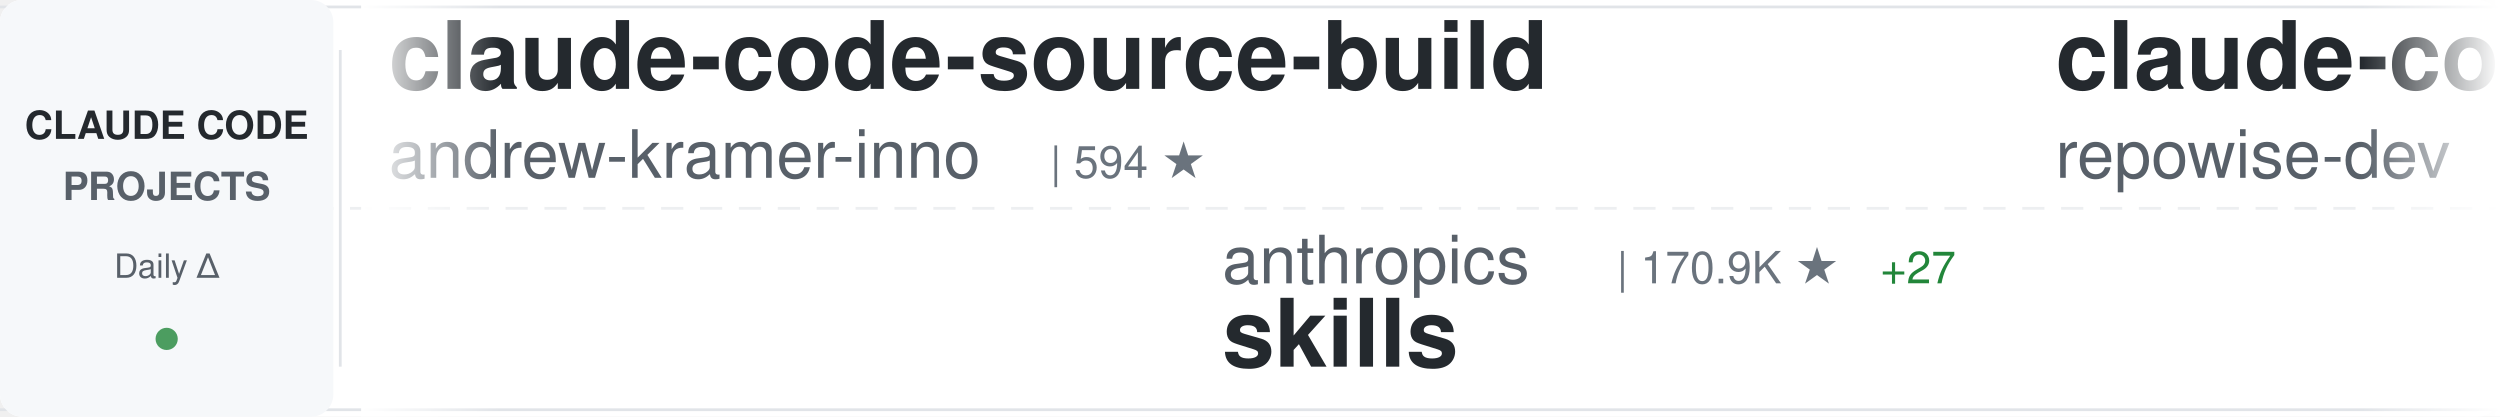
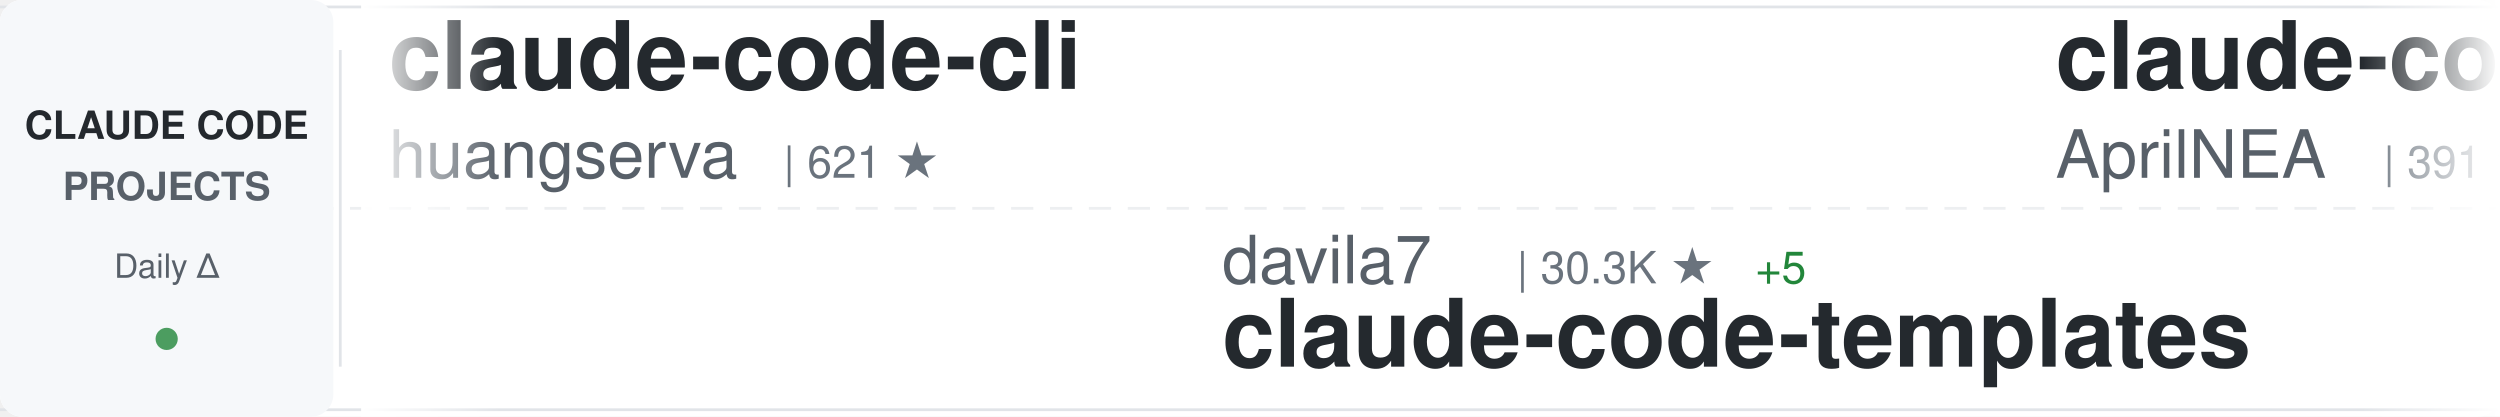
<svg xmlns="http://www.w3.org/2000/svg" width="900" height="150">
  <defs>
    <linearGradient id="awesomeLeftFade" x1="0%" y1="0%" x2="100%" y2="0%">
      <stop offset="0%" style="stop-color:#ffffff;stop-opacity:1" />
      <stop offset="100%" style="stop-color:#ffffff;stop-opacity:0" />
    </linearGradient>
    <linearGradient id="awesomeRightFade" x1="0%" y1="0%" x2="100%" y2="0%">
      <stop offset="0%" style="stop-color:#ffffff;stop-opacity:0" />
      <stop offset="100%" style="stop-color:#ffffff;stop-opacity:1" />
    </linearGradient>
  </defs>
  <rect width="900" height="150" fill="#ffffff" rx="8" />
  <rect x="0" y="2" width="900" height="1" fill="#e1e4e8" />
  <rect x="0" y="147" width="900" height="1" fill="#e1e4e8" />
  <line x1="0" y1="75" x2="900" y2="75" stroke="#e1e4e8" stroke-width="1" stroke-dasharray="8 6" opacity="0.6" />
  <rect x="0" y="0" width="120" height="150" fill="#f6f8fa" rx="8" />
  <text x="60" y="50" font-family="-apple-system, BlinkMacSystemFont, 'Segoe UI', Helvetica, Arial, sans-serif" font-size="14" font-weight="600" fill="#24292e" text-anchor="middle">CLAUDE CODE</text>
  <text x="60" y="72" font-family="-apple-system, BlinkMacSystemFont, 'Segoe UI', Helvetica, Arial, sans-serif" font-size="14" font-weight="600" fill="#586069" text-anchor="middle">PROJECTS</text>
  <text x="60" y="100" font-family="-apple-system, BlinkMacSystemFont, 'Segoe UI', Helvetica, Arial, sans-serif" font-size="12" font-weight="500" fill="#586069" text-anchor="middle">Daily Δ</text>
  <circle cx="60" cy="122" r="4" fill="#22863a" opacity="0.8" />
  <rect x="122" y="18" width="1" height="114" fill="#e1e4e8" />
  <clipPath id="awesomeTickerClip">
    <rect x="130" y="0" width="770" height="150" />
  </clipPath>
  <g clip-path="url(#awesomeTickerClip)">
    <g id="awesomeTickerItems">
      <animateTransform attributeName="transform" attributeType="XML" type="translate" from="0 0" to="-3000 0" dur="54s" repeatCount="indefinite" />
      <g transform="translate(0, 0)">
-         <text x="140" y="32" font-family="-apple-system, BlinkMacSystemFont, 'Segoe UI', Helvetica, Arial, sans-serif" font-size="34" font-weight="600" fill="#24292e">claude-code-source-build</text>
-         <text x="140" y="64" font-family="-apple-system, BlinkMacSystemFont, 'Segoe UI', Helvetica, Arial, sans-serif" font-size="24" font-weight="400" fill="#586069">andrew-kramer-inno</text>
-         <text x="378" y="64" font-family="-apple-system, BlinkMacSystemFont, 'Segoe UI', Helvetica, Arial, sans-serif" font-size="16" font-weight="500" fill="#6a737d">| 594 ★</text>
+         <text x="140" y="32" font-family="-apple-system, BlinkMacSystemFont, 'Segoe UI', Helvetica, Arial, sans-serif" font-size="34" font-weight="600" fill="#24292e">claude-code-cli</text>
+         <text x="140" y="64" font-family="-apple-system, BlinkMacSystemFont, 'Segoe UI', Helvetica, Arial, sans-serif" font-size="24" font-weight="400" fill="#586069">huangserva</text>
+         <text x="282" y="64" font-family="-apple-system, BlinkMacSystemFont, 'Segoe UI', Helvetica, Arial, sans-serif" font-size="16" font-weight="500" fill="#6a737d">| 621 ★</text>
      </g>
      <g transform="translate(300, 0)">
-         <text x="140" y="102" font-family="-apple-system, BlinkMacSystemFont, 'Segoe UI', Helvetica, Arial, sans-serif" font-size="24" font-weight="400" fill="#586069">anthropics</text>
-         <text x="282" y="102" font-family="-apple-system, BlinkMacSystemFont, 'Segoe UI', Helvetica, Arial, sans-serif" font-size="16" font-weight="500" fill="#6a737d">| 170.9K ★</text>
-         <text x="377" y="102" font-family="-apple-system, BlinkMacSystemFont, 'Segoe UI', Helvetica, Arial, sans-serif" font-size="16" font-weight="500" fill="#22863a"> +27</text>
-         <text x="140" y="132" font-family="-apple-system, BlinkMacSystemFont, 'Segoe UI', Helvetica, Arial, sans-serif" font-size="34" font-weight="600" fill="#24292e">skills</text>
+         <text x="140" y="102" font-family="-apple-system, BlinkMacSystemFont, 'Segoe UI', Helvetica, Arial, sans-serif" font-size="24" font-weight="400" fill="#586069">davila7</text>
+         <text x="246" y="102" font-family="-apple-system, BlinkMacSystemFont, 'Segoe UI', Helvetica, Arial, sans-serif" font-size="16" font-weight="500" fill="#6a737d">| 30.3K ★</text>
+         <text x="332" y="102" font-family="-apple-system, BlinkMacSystemFont, 'Segoe UI', Helvetica, Arial, sans-serif" font-size="16" font-weight="500" fill="#22863a"> +5</text>
+         <text x="140" y="132" font-family="-apple-system, BlinkMacSystemFont, 'Segoe UI', Helvetica, Arial, sans-serif" font-size="34" font-weight="600" fill="#24292e">claude-code-templates</text>
      </g>
      <g transform="translate(600, 0)">
-         <text x="140" y="32" font-family="-apple-system, BlinkMacSystemFont, 'Segoe UI', Helvetica, Arial, sans-serif" font-size="34" font-weight="600" fill="#24292e">claude-code-prompts</text>
-         <text x="140" y="64" font-family="-apple-system, BlinkMacSystemFont, 'Segoe UI', Helvetica, Arial, sans-serif" font-size="24" font-weight="400" fill="#586069">repowise-dev</text>
-         <text x="306" y="64" font-family="-apple-system, BlinkMacSystemFont, 'Segoe UI', Helvetica, Arial, sans-serif" font-size="16" font-weight="500" fill="#6a737d">| 1.2K ★</text>
-         <text x="383" y="64" font-family="-apple-system, BlinkMacSystemFont, 'Segoe UI', Helvetica, Arial, sans-serif" font-size="16" font-weight="500" fill="#22863a"> +2</text>
+         <text x="140" y="32" font-family="-apple-system, BlinkMacSystemFont, 'Segoe UI', Helvetica, Arial, sans-serif" font-size="34" font-weight="600" fill="#24292e">claude-code-source</text>
+         <text x="140" y="64" font-family="-apple-system, BlinkMacSystemFont, 'Segoe UI', Helvetica, Arial, sans-serif" font-size="24" font-weight="400" fill="#586069">AprilNEA</text>
+         <text x="258" y="64" font-family="-apple-system, BlinkMacSystemFont, 'Segoe UI', Helvetica, Arial, sans-serif" font-size="16" font-weight="500" fill="#6a737d">| 391 ★</text>
      </g>
      <g transform="translate(900, 0)">
-         <text x="140" y="102" font-family="-apple-system, BlinkMacSystemFont, 'Segoe UI', Helvetica, Arial, sans-serif" font-size="24" font-weight="400" fill="#586069">ChrisWiles</text>
-         <text x="282" y="102" font-family="-apple-system, BlinkMacSystemFont, 'Segoe UI', Helvetica, Arial, sans-serif" font-size="16" font-weight="500" fill="#6a737d">| 6.0K ★</text>
-         <text x="359" y="102" font-family="-apple-system, BlinkMacSystemFont, 'Segoe UI', Helvetica, Arial, sans-serif" font-size="16" font-weight="500" fill="#22863a"> +1</text>
-         <text x="140" y="132" font-family="-apple-system, BlinkMacSystemFont, 'Segoe UI', Helvetica, Arial, sans-serif" font-size="34" font-weight="600" fill="#24292e">claude-code-showcase</text>
+         <text x="140" y="102" font-family="-apple-system, BlinkMacSystemFont, 'Segoe UI', Helvetica, Arial, sans-serif" font-size="24" font-weight="400" fill="#586069">jeremylongshore</text>
+         <text x="342" y="102" font-family="-apple-system, BlinkMacSystemFont, 'Segoe UI', Helvetica, Arial, sans-serif" font-size="16" font-weight="500" fill="#6a737d">| 2.7K ★</text>
+         <text x="419" y="102" font-family="-apple-system, BlinkMacSystemFont, 'Segoe UI', Helvetica, Arial, sans-serif" font-size="16" font-weight="500" fill="#22863a"> +1</text>
+         <text x="140" y="132" font-family="-apple-system, BlinkMacSystemFont, 'Segoe UI', Helvetica, Arial, sans-serif" font-size="34" font-weight="600" fill="#24292e">claude-code-plugins-plus...</text>
      </g>
      <g transform="translate(1200, 0)">
-         <text x="140" y="32" font-family="-apple-system, BlinkMacSystemFont, 'Segoe UI', Helvetica, Arial, sans-serif" font-size="34" font-weight="600" fill="#24292e">claude-code-action</text>
-         <text x="140" y="64" font-family="-apple-system, BlinkMacSystemFont, 'Segoe UI', Helvetica, Arial, sans-serif" font-size="24" font-weight="400" fill="#586069">anthropics</text>
-         <text x="282" y="64" font-family="-apple-system, BlinkMacSystemFont, 'Segoe UI', Helvetica, Arial, sans-serif" font-size="16" font-weight="500" fill="#6a737d">| 8.7K ★</text>
-         <text x="359" y="64" font-family="-apple-system, BlinkMacSystemFont, 'Segoe UI', Helvetica, Arial, sans-serif" font-size="16" font-weight="500" fill="#22863a"> +4</text>
+         <text x="140" y="32" font-family="-apple-system, BlinkMacSystemFont, 'Segoe UI', Helvetica, Arial, sans-serif" font-size="34" font-weight="600" fill="#24292e">claude-code-guide</text>
+         <text x="140" y="64" font-family="-apple-system, BlinkMacSystemFont, 'Segoe UI', Helvetica, Arial, sans-serif" font-size="24" font-weight="400" fill="#586069">Cranot</text>
+         <text x="234" y="64" font-family="-apple-system, BlinkMacSystemFont, 'Segoe UI', Helvetica, Arial, sans-serif" font-size="16" font-weight="500" fill="#6a737d">| 2.9K ★</text>
+         <text x="311" y="64" font-family="-apple-system, BlinkMacSystemFont, 'Segoe UI', Helvetica, Arial, sans-serif" font-size="16" font-weight="500" fill="#22863a"> +1</text>
      </g>
      <g transform="translate(1500, 0)">
-         <text x="140" y="102" font-family="-apple-system, BlinkMacSystemFont, 'Segoe UI', Helvetica, Arial, sans-serif" font-size="24" font-weight="400" fill="#586069">Alishahryar1</text>
-         <text x="306" y="102" font-family="-apple-system, BlinkMacSystemFont, 'Segoe UI', Helvetica, Arial, sans-serif" font-size="16" font-weight="500" fill="#6a737d">| 46.5K ★</text>
-         <text x="392" y="102" font-family="-apple-system, BlinkMacSystemFont, 'Segoe UI', Helvetica, Arial, sans-serif" font-size="16" font-weight="500" fill="#22863a"> +26</text>
-         <text x="140" y="132" font-family="-apple-system, BlinkMacSystemFont, 'Segoe UI', Helvetica, Arial, sans-serif" font-size="34" font-weight="600" fill="#24292e">free-claude-code</text>
+         <text x="140" y="102" font-family="-apple-system, BlinkMacSystemFont, 'Segoe UI', Helvetica, Arial, sans-serif" font-size="24" font-weight="400" fill="#586069">chauncygu</text>
+         <text x="270" y="102" font-family="-apple-system, BlinkMacSystemFont, 'Segoe UI', Helvetica, Arial, sans-serif" font-size="16" font-weight="500" fill="#6a737d">| 2.8K ★</text>
+         <text x="140" y="132" font-family="-apple-system, BlinkMacSystemFont, 'Segoe UI', Helvetica, Arial, sans-serif" font-size="34" font-weight="600" fill="#24292e">collection-claude-code-s...</text>
      </g>
      <g transform="translate(1800, 0)">
-         <text x="140" y="32" font-family="-apple-system, BlinkMacSystemFont, 'Segoe UI', Helvetica, Arial, sans-serif" font-size="34" font-weight="600" fill="#24292e">Claude-Code</text>
-         <text x="140" y="64" font-family="-apple-system, BlinkMacSystemFont, 'Segoe UI', Helvetica, Arial, sans-serif" font-size="24" font-weight="400" fill="#586069">pengchengneo</text>
-         <text x="306" y="64" font-family="-apple-system, BlinkMacSystemFont, 'Segoe UI', Helvetica, Arial, sans-serif" font-size="16" font-weight="500" fill="#6a737d">| 1.8K ★</text>
+         <text x="140" y="32" font-family="-apple-system, BlinkMacSystemFont, 'Segoe UI', Helvetica, Arial, sans-serif" font-size="34" font-weight="600" fill="#24292e">everything-claude-code-z...</text>
+         <text x="140" y="64" font-family="-apple-system, BlinkMacSystemFont, 'Segoe UI', Helvetica, Arial, sans-serif" font-size="24" font-weight="400" fill="#586069">xu-xiang</text>
+         <text x="258" y="64" font-family="-apple-system, BlinkMacSystemFont, 'Segoe UI', Helvetica, Arial, sans-serif" font-size="16" font-weight="500" fill="#6a737d">| 1.9K ★</text>
+         <text x="335" y="64" font-family="-apple-system, BlinkMacSystemFont, 'Segoe UI', Helvetica, Arial, sans-serif" font-size="16" font-weight="500" fill="#22863a"> +1</text>
      </g>
      <g transform="translate(2100, 0)">
-         <text x="140" y="102" font-family="-apple-system, BlinkMacSystemFont, 'Segoe UI', Helvetica, Arial, sans-serif" font-size="24" font-weight="400" fill="#586069">RichardAtCT</text>
-         <text x="294" y="102" font-family="-apple-system, BlinkMacSystemFont, 'Segoe UI', Helvetica, Arial, sans-serif" font-size="16" font-weight="500" fill="#6a737d">| 2.8K ★</text>
-         <text x="371" y="102" font-family="-apple-system, BlinkMacSystemFont, 'Segoe UI', Helvetica, Arial, sans-serif" font-size="16" font-weight="500" fill="#22863a"> +1</text>
-         <text x="140" y="132" font-family="-apple-system, BlinkMacSystemFont, 'Segoe UI', Helvetica, Arial, sans-serif" font-size="34" font-weight="600" fill="#24292e">claude-code-telegram</text>
+         <text x="140" y="102" font-family="-apple-system, BlinkMacSystemFont, 'Segoe UI', Helvetica, Arial, sans-serif" font-size="24" font-weight="400" fill="#586069">diet103</text>
+         <text x="246" y="102" font-family="-apple-system, BlinkMacSystemFont, 'Segoe UI', Helvetica, Arial, sans-serif" font-size="16" font-weight="500" fill="#6a737d">| 10.0K ★</text>
+         <text x="140" y="132" font-family="-apple-system, BlinkMacSystemFont, 'Segoe UI', Helvetica, Arial, sans-serif" font-size="34" font-weight="600" fill="#24292e">claude-code-infrastructu...</text>
      </g>
      <g transform="translate(2400, 0)">
-         <text x="140" y="32" font-family="-apple-system, BlinkMacSystemFont, 'Segoe UI', Helvetica, Arial, sans-serif" font-size="34" font-weight="600" fill="#24292e">claude-code-proxy</text>
-         <text x="140" y="64" font-family="-apple-system, BlinkMacSystemFont, 'Segoe UI', Helvetica, Arial, sans-serif" font-size="24" font-weight="400" fill="#586069">fuergaosi233</text>
-         <text x="306" y="64" font-family="-apple-system, BlinkMacSystemFont, 'Segoe UI', Helvetica, Arial, sans-serif" font-size="16" font-weight="500" fill="#6a737d">| 2.8K ★</text>
+         <text x="140" y="32" font-family="-apple-system, BlinkMacSystemFont, 'Segoe UI', Helvetica, Arial, sans-serif" font-size="34" font-weight="600" fill="#24292e">claude-code-router</text>
+         <text x="140" y="64" font-family="-apple-system, BlinkMacSystemFont, 'Segoe UI', Helvetica, Arial, sans-serif" font-size="24" font-weight="400" fill="#586069">musistudio</text>
+         <text x="282" y="64" font-family="-apple-system, BlinkMacSystemFont, 'Segoe UI', Helvetica, Arial, sans-serif" font-size="16" font-weight="500" fill="#6a737d">| 36.8K ★</text>
+         <text x="368" y="64" font-family="-apple-system, BlinkMacSystemFont, 'Segoe UI', Helvetica, Arial, sans-serif" font-size="16" font-weight="500" fill="#22863a"> +6</text>
      </g>
      <g transform="translate(2700, 0)">
-         <text x="140" y="102" font-family="-apple-system, BlinkMacSystemFont, 'Segoe UI', Helvetica, Arial, sans-serif" font-size="24" font-weight="400" fill="#586069">krusemediallc</text>
-         <text x="318" y="102" font-family="-apple-system, BlinkMacSystemFont, 'Segoe UI', Helvetica, Arial, sans-serif" font-size="16" font-weight="500" fill="#6a737d">| 1.4K ★</text>
-         <text x="395" y="102" font-family="-apple-system, BlinkMacSystemFont, 'Segoe UI', Helvetica, Arial, sans-serif" font-size="16" font-weight="500" fill="#22863a"> +2</text>
-         <text x="140" y="132" font-family="-apple-system, BlinkMacSystemFont, 'Segoe UI', Helvetica, Arial, sans-serif" font-size="34" font-weight="600" fill="#24292e">arcads-claude-code</text>
+         <text x="140" y="102" font-family="-apple-system, BlinkMacSystemFont, 'Segoe UI', Helvetica, Arial, sans-serif" font-size="24" font-weight="400" fill="#586069">pengchengneo</text>
+         <text x="306" y="102" font-family="-apple-system, BlinkMacSystemFont, 'Segoe UI', Helvetica, Arial, sans-serif" font-size="16" font-weight="500" fill="#6a737d">| 1.8K ★</text>
+         <text x="140" y="132" font-family="-apple-system, BlinkMacSystemFont, 'Segoe UI', Helvetica, Arial, sans-serif" font-size="34" font-weight="600" fill="#24292e">Claude-Code</text>
      </g>
      <g transform="translate(3000, 0)">
-         <text x="140" y="32" font-family="-apple-system, BlinkMacSystemFont, 'Segoe UI', Helvetica, Arial, sans-serif" font-size="34" font-weight="600" fill="#24292e">claude-code-source-build</text>
-         <text x="140" y="64" font-family="-apple-system, BlinkMacSystemFont, 'Segoe UI', Helvetica, Arial, sans-serif" font-size="24" font-weight="400" fill="#586069">andrew-kramer-inno</text>
-         <text x="378" y="64" font-family="-apple-system, BlinkMacSystemFont, 'Segoe UI', Helvetica, Arial, sans-serif" font-size="16" font-weight="500" fill="#6a737d">| 594 ★</text>
+         <text x="140" y="32" font-family="-apple-system, BlinkMacSystemFont, 'Segoe UI', Helvetica, Arial, sans-serif" font-size="34" font-weight="600" fill="#24292e">claude-code-cli</text>
+         <text x="140" y="64" font-family="-apple-system, BlinkMacSystemFont, 'Segoe UI', Helvetica, Arial, sans-serif" font-size="24" font-weight="400" fill="#586069">huangserva</text>
+         <text x="282" y="64" font-family="-apple-system, BlinkMacSystemFont, 'Segoe UI', Helvetica, Arial, sans-serif" font-size="16" font-weight="500" fill="#6a737d">| 621 ★</text>
      </g>
      <g transform="translate(3300, 0)">
-         <text x="140" y="102" font-family="-apple-system, BlinkMacSystemFont, 'Segoe UI', Helvetica, Arial, sans-serif" font-size="24" font-weight="400" fill="#586069">anthropics</text>
-         <text x="282" y="102" font-family="-apple-system, BlinkMacSystemFont, 'Segoe UI', Helvetica, Arial, sans-serif" font-size="16" font-weight="500" fill="#6a737d">| 170.9K ★</text>
-         <text x="377" y="102" font-family="-apple-system, BlinkMacSystemFont, 'Segoe UI', Helvetica, Arial, sans-serif" font-size="16" font-weight="500" fill="#22863a"> +27</text>
-         <text x="140" y="132" font-family="-apple-system, BlinkMacSystemFont, 'Segoe UI', Helvetica, Arial, sans-serif" font-size="34" font-weight="600" fill="#24292e">skills</text>
+         <text x="140" y="102" font-family="-apple-system, BlinkMacSystemFont, 'Segoe UI', Helvetica, Arial, sans-serif" font-size="24" font-weight="400" fill="#586069">davila7</text>
+         <text x="246" y="102" font-family="-apple-system, BlinkMacSystemFont, 'Segoe UI', Helvetica, Arial, sans-serif" font-size="16" font-weight="500" fill="#6a737d">| 30.3K ★</text>
+         <text x="332" y="102" font-family="-apple-system, BlinkMacSystemFont, 'Segoe UI', Helvetica, Arial, sans-serif" font-size="16" font-weight="500" fill="#22863a"> +5</text>
+         <text x="140" y="132" font-family="-apple-system, BlinkMacSystemFont, 'Segoe UI', Helvetica, Arial, sans-serif" font-size="34" font-weight="600" fill="#24292e">claude-code-templates</text>
      </g>
      <g transform="translate(3600, 0)">
-         <text x="140" y="32" font-family="-apple-system, BlinkMacSystemFont, 'Segoe UI', Helvetica, Arial, sans-serif" font-size="34" font-weight="600" fill="#24292e">claude-code-prompts</text>
-         <text x="140" y="64" font-family="-apple-system, BlinkMacSystemFont, 'Segoe UI', Helvetica, Arial, sans-serif" font-size="24" font-weight="400" fill="#586069">repowise-dev</text>
-         <text x="306" y="64" font-family="-apple-system, BlinkMacSystemFont, 'Segoe UI', Helvetica, Arial, sans-serif" font-size="16" font-weight="500" fill="#6a737d">| 1.2K ★</text>
-         <text x="383" y="64" font-family="-apple-system, BlinkMacSystemFont, 'Segoe UI', Helvetica, Arial, sans-serif" font-size="16" font-weight="500" fill="#22863a"> +2</text>
+         <text x="140" y="32" font-family="-apple-system, BlinkMacSystemFont, 'Segoe UI', Helvetica, Arial, sans-serif" font-size="34" font-weight="600" fill="#24292e">claude-code-source</text>
+         <text x="140" y="64" font-family="-apple-system, BlinkMacSystemFont, 'Segoe UI', Helvetica, Arial, sans-serif" font-size="24" font-weight="400" fill="#586069">AprilNEA</text>
+         <text x="258" y="64" font-family="-apple-system, BlinkMacSystemFont, 'Segoe UI', Helvetica, Arial, sans-serif" font-size="16" font-weight="500" fill="#6a737d">| 391 ★</text>
      </g>
      <g transform="translate(3900, 0)">
-         <text x="140" y="102" font-family="-apple-system, BlinkMacSystemFont, 'Segoe UI', Helvetica, Arial, sans-serif" font-size="24" font-weight="400" fill="#586069">ChrisWiles</text>
-         <text x="282" y="102" font-family="-apple-system, BlinkMacSystemFont, 'Segoe UI', Helvetica, Arial, sans-serif" font-size="16" font-weight="500" fill="#6a737d">| 6.0K ★</text>
-         <text x="359" y="102" font-family="-apple-system, BlinkMacSystemFont, 'Segoe UI', Helvetica, Arial, sans-serif" font-size="16" font-weight="500" fill="#22863a"> +1</text>
-         <text x="140" y="132" font-family="-apple-system, BlinkMacSystemFont, 'Segoe UI', Helvetica, Arial, sans-serif" font-size="34" font-weight="600" fill="#24292e">claude-code-showcase</text>
+         <text x="140" y="102" font-family="-apple-system, BlinkMacSystemFont, 'Segoe UI', Helvetica, Arial, sans-serif" font-size="24" font-weight="400" fill="#586069">jeremylongshore</text>
+         <text x="342" y="102" font-family="-apple-system, BlinkMacSystemFont, 'Segoe UI', Helvetica, Arial, sans-serif" font-size="16" font-weight="500" fill="#6a737d">| 2.7K ★</text>
+         <text x="419" y="102" font-family="-apple-system, BlinkMacSystemFont, 'Segoe UI', Helvetica, Arial, sans-serif" font-size="16" font-weight="500" fill="#22863a"> +1</text>
+         <text x="140" y="132" font-family="-apple-system, BlinkMacSystemFont, 'Segoe UI', Helvetica, Arial, sans-serif" font-size="34" font-weight="600" fill="#24292e">claude-code-plugins-plus...</text>
      </g>
    </g>
  </g>
  <rect x="130" y="0" width="50" height="150" fill="url(#awesomeLeftFade)" />
  <rect x="850" y="0" width="50" height="150" fill="url(#awesomeRightFade)" />
</svg>
